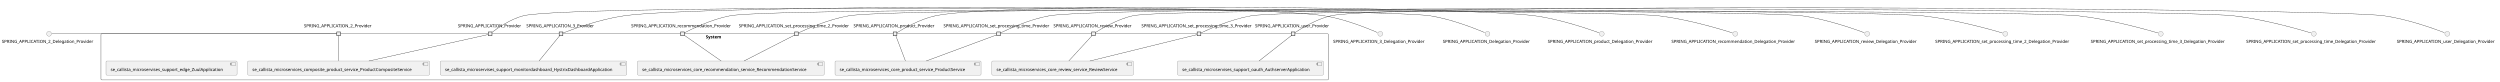
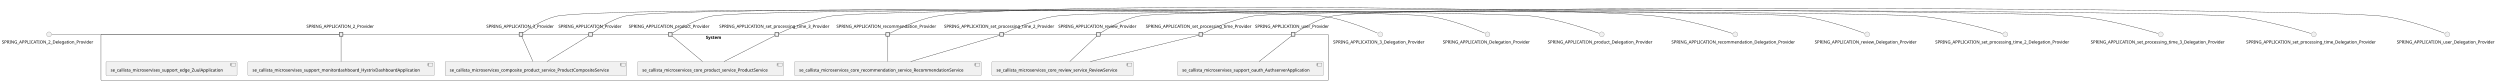
- <svg xmlns="http://www.w3.org/2000/svg" xmlns:xlink="http://www.w3.org/1999/xlink" contentStyleType="text/css" height="267px" preserveAspectRatio="none" style="width:8184px;height:267px;background:#FFFFFF;" version="1.1" viewBox="0 0 8184 267" width="8184px" zoomAndPan="magnify">
+ <svg xmlns="http://www.w3.org/2000/svg" xmlns:xlink="http://www.w3.org/1999/xlink" contentStyleType="text/css" height="269px" preserveAspectRatio="none" style="width:8184px;height:269px;background:#FFFFFF;" version="1.1" viewBox="0 0 8184 269" width="8184px" zoomAndPan="magnify">
  <defs />
  <g>
    <g id="cluster_System">
-       <rect fill="none" height="151" rx="2.5" ry="2.5" style="stroke:#181818;stroke-width:1.0;" width="4018" x="330.5" y="110.63" />
-       <text fill="#000000" font-family="sans-serif" font-size="14" font-weight="bold" lengthAdjust="spacing" textLength="58" x="2310.5" y="125.625">System</text>
+       <rect fill="none" height="151" rx="2.5" ry="2.5" style="stroke:#181818;stroke-width:1.0;" width="4018" x="330.5" y="112.43" />
+       <text fill="#000000" font-family="sans-serif" font-size="14" font-weight="bold" lengthAdjust="spacing" textLength="58" x="2310.5" y="127.425">System</text>
    </g>
    <g id="elem_se_callista_microservices_composite_product_service_ProductCompositeService">
-       <a href="callistaenterprise-blog-microservices.repository#_Upo_nlqsEe-C7NbcaoE68Q" target="_top" title="callistaenterprise-blog-microservices.repository#_Upo_nlqsEe-C7NbcaoE68Q" xlink:actuate="onRequest" xlink:href="callistaenterprise-blog-microservices.repository#_Upo_nlqsEe-C7NbcaoE68Q" xlink:show="new" xlink:title="callistaenterprise-blog-microservices.repository#_Upo_nlqsEe-C7NbcaoE68Q" xlink:type="simple">
-         <rect fill="#F1F1F1" height="46.297" rx="2.5" ry="2.5" style="stroke:#181818;stroke-width:0.5;" width="595" x="811" y="199.63" />
-         <rect fill="#F1F1F1" height="10" style="stroke:#181818;stroke-width:0.5;" width="15" x="1386" y="204.63" />
-         <rect fill="#F1F1F1" height="2" style="stroke:#181818;stroke-width:0.5;" width="4" x="1384" y="206.63" />
-         <rect fill="#F1F1F1" height="2" style="stroke:#181818;stroke-width:0.5;" width="4" x="1384" y="210.63" />
-         <text fill="#000000" font-family="sans-serif" font-size="14" lengthAdjust="spacing" textLength="555" x="826" y="232.625">se_callista_microservices_composite_product_service_ProductCompositeService</text>
+       <a href="callistaenterprise-blog-microservices.repository#_09w05Ft1Ee-prKHt4udKJg" target="_top" title="callistaenterprise-blog-microservices.repository#_09w05Ft1Ee-prKHt4udKJg" xlink:actuate="onRequest" xlink:href="callistaenterprise-blog-microservices.repository#_09w05Ft1Ee-prKHt4udKJg" xlink:show="new" xlink:title="callistaenterprise-blog-microservices.repository#_09w05Ft1Ee-prKHt4udKJg" xlink:type="simple">
+         <rect fill="#F1F1F1" height="46.297" rx="2.5" ry="2.5" style="stroke:#181818;stroke-width:0.5;" width="595" x="1457" y="201.43" />
+         <rect fill="#F1F1F1" height="10" style="stroke:#181818;stroke-width:0.5;" width="15" x="2032" y="206.43" />
+         <rect fill="#F1F1F1" height="2" style="stroke:#181818;stroke-width:0.5;" width="4" x="2030" y="208.43" />
+         <rect fill="#F1F1F1" height="2" style="stroke:#181818;stroke-width:0.5;" width="4" x="2030" y="212.43" />
+         <text fill="#000000" font-family="sans-serif" font-size="14" lengthAdjust="spacing" textLength="555" x="1472" y="234.425">se_callista_microservices_composite_product_service_ProductCompositeService</text>
      </a>
    </g>
    <g id="elem_se_callista_microservices_core_product_service_ProductService">
-       <a href="callistaenterprise-blog-microservices.repository#_Upo_nlqsEe-C7NbcaoE68Q" target="_top" title="callistaenterprise-blog-microservices.repository#_Upo_nlqsEe-C7NbcaoE68Q" xlink:actuate="onRequest" xlink:href="callistaenterprise-blog-microservices.repository#_Upo_nlqsEe-C7NbcaoE68Q" xlink:show="new" xlink:title="callistaenterprise-blog-microservices.repository#_Upo_nlqsEe-C7NbcaoE68Q" xlink:type="simple">
-         <rect fill="#F1F1F1" height="46.297" rx="2.5" ry="2.5" style="stroke:#181818;stroke-width:0.5;" width="478" x="2733.5" y="199.63" />
-         <rect fill="#F1F1F1" height="10" style="stroke:#181818;stroke-width:0.5;" width="15" x="3191.5" y="204.63" />
-         <rect fill="#F1F1F1" height="2" style="stroke:#181818;stroke-width:0.5;" width="4" x="3189.5" y="206.63" />
-         <rect fill="#F1F1F1" height="2" style="stroke:#181818;stroke-width:0.5;" width="4" x="3189.5" y="210.63" />
-         <text fill="#000000" font-family="sans-serif" font-size="14" lengthAdjust="spacing" textLength="438" x="2748.5" y="232.625">se_callista_microservices_core_product_service_ProductService</text>
+       <a href="callistaenterprise-blog-microservices.repository#_09w05Ft1Ee-prKHt4udKJg" target="_top" title="callistaenterprise-blog-microservices.repository#_09w05Ft1Ee-prKHt4udKJg" xlink:actuate="onRequest" xlink:href="callistaenterprise-blog-microservices.repository#_09w05Ft1Ee-prKHt4udKJg" xlink:show="new" xlink:title="callistaenterprise-blog-microservices.repository#_09w05Ft1Ee-prKHt4udKJg" xlink:type="simple">
+         <rect fill="#F1F1F1" height="46.297" rx="2.5" ry="2.5" style="stroke:#181818;stroke-width:0.5;" width="478" x="2087.5" y="201.43" />
+         <rect fill="#F1F1F1" height="10" style="stroke:#181818;stroke-width:0.5;" width="15" x="2545.5" y="206.43" />
+         <rect fill="#F1F1F1" height="2" style="stroke:#181818;stroke-width:0.5;" width="4" x="2543.5" y="208.43" />
+         <rect fill="#F1F1F1" height="2" style="stroke:#181818;stroke-width:0.5;" width="4" x="2543.5" y="212.43" />
+         <text fill="#000000" font-family="sans-serif" font-size="14" lengthAdjust="spacing" textLength="438" x="2102.5" y="234.425">se_callista_microservices_core_product_service_ProductService</text>
      </a>
    </g>
    <g id="elem_se_callista_microservices_core_recommendation_service_RecommendationService">
-       <a href="callistaenterprise-blog-microservices.repository#_Upo_nlqsEe-C7NbcaoE68Q" target="_top" title="callistaenterprise-blog-microservices.repository#_Upo_nlqsEe-C7NbcaoE68Q" xlink:actuate="onRequest" xlink:href="callistaenterprise-blog-microservices.repository#_Upo_nlqsEe-C7NbcaoE68Q" xlink:show="new" xlink:title="callistaenterprise-blog-microservices.repository#_Upo_nlqsEe-C7NbcaoE68Q" xlink:type="simple">
-         <rect fill="#F1F1F1" height="46.297" rx="2.5" ry="2.5" style="stroke:#181818;stroke-width:0.5;" width="611" x="2087" y="199.63" />
-         <rect fill="#F1F1F1" height="10" style="stroke:#181818;stroke-width:0.5;" width="15" x="2678" y="204.63" />
-         <rect fill="#F1F1F1" height="2" style="stroke:#181818;stroke-width:0.5;" width="4" x="2676" y="206.63" />
-         <rect fill="#F1F1F1" height="2" style="stroke:#181818;stroke-width:0.5;" width="4" x="2676" y="210.63" />
-         <text fill="#000000" font-family="sans-serif" font-size="14" lengthAdjust="spacing" textLength="571" x="2102" y="232.625">se_callista_microservices_core_recommendation_service_RecommendationService</text>
+       <a href="callistaenterprise-blog-microservices.repository#_09w05Ft1Ee-prKHt4udKJg" target="_top" title="callistaenterprise-blog-microservices.repository#_09w05Ft1Ee-prKHt4udKJg" xlink:actuate="onRequest" xlink:href="callistaenterprise-blog-microservices.repository#_09w05Ft1Ee-prKHt4udKJg" xlink:show="new" xlink:title="callistaenterprise-blog-microservices.repository#_09w05Ft1Ee-prKHt4udKJg" xlink:type="simple">
+         <rect fill="#F1F1F1" height="46.297" rx="2.5" ry="2.5" style="stroke:#181818;stroke-width:0.5;" width="611" x="2601" y="201.43" />
+         <rect fill="#F1F1F1" height="10" style="stroke:#181818;stroke-width:0.5;" width="15" x="3192" y="206.43" />
+         <rect fill="#F1F1F1" height="2" style="stroke:#181818;stroke-width:0.5;" width="4" x="3190" y="208.43" />
+         <rect fill="#F1F1F1" height="2" style="stroke:#181818;stroke-width:0.5;" width="4" x="3190" y="212.43" />
+         <text fill="#000000" font-family="sans-serif" font-size="14" lengthAdjust="spacing" textLength="571" x="2616" y="234.425">se_callista_microservices_core_recommendation_service_RecommendationService</text>
      </a>
    </g>
    <g id="elem_se_callista_microservices_core_review_service_ReviewService">
-       <a href="callistaenterprise-blog-microservices.repository#_Upo_nlqsEe-C7NbcaoE68Q" target="_top" title="callistaenterprise-blog-microservices.repository#_Upo_nlqsEe-C7NbcaoE68Q" xlink:actuate="onRequest" xlink:href="callistaenterprise-blog-microservices.repository#_Upo_nlqsEe-C7NbcaoE68Q" xlink:show="new" xlink:title="callistaenterprise-blog-microservices.repository#_Upo_nlqsEe-C7NbcaoE68Q" xlink:type="simple">
-         <rect fill="#F1F1F1" height="46.297" rx="2.5" ry="2.5" style="stroke:#181818;stroke-width:0.5;" width="463" x="3247" y="199.63" />
-         <rect fill="#F1F1F1" height="10" style="stroke:#181818;stroke-width:0.5;" width="15" x="3690" y="204.63" />
-         <rect fill="#F1F1F1" height="2" style="stroke:#181818;stroke-width:0.5;" width="4" x="3688" y="206.63" />
-         <rect fill="#F1F1F1" height="2" style="stroke:#181818;stroke-width:0.5;" width="4" x="3688" y="210.63" />
-         <text fill="#000000" font-family="sans-serif" font-size="14" lengthAdjust="spacing" textLength="423" x="3262" y="232.625">se_callista_microservices_core_review_service_ReviewService</text>
+       <a href="callistaenterprise-blog-microservices.repository#_09w05Ft1Ee-prKHt4udKJg" target="_top" title="callistaenterprise-blog-microservices.repository#_09w05Ft1Ee-prKHt4udKJg" xlink:actuate="onRequest" xlink:href="callistaenterprise-blog-microservices.repository#_09w05Ft1Ee-prKHt4udKJg" xlink:show="new" xlink:title="callistaenterprise-blog-microservices.repository#_09w05Ft1Ee-prKHt4udKJg" xlink:type="simple">
+         <rect fill="#F1F1F1" height="46.297" rx="2.5" ry="2.5" style="stroke:#181818;stroke-width:0.5;" width="463" x="3247" y="201.43" />
+         <rect fill="#F1F1F1" height="10" style="stroke:#181818;stroke-width:0.5;" width="15" x="3690" y="206.43" />
+         <rect fill="#F1F1F1" height="2" style="stroke:#181818;stroke-width:0.5;" width="4" x="3688" y="208.43" />
+         <rect fill="#F1F1F1" height="2" style="stroke:#181818;stroke-width:0.5;" width="4" x="3688" y="212.43" />
+         <text fill="#000000" font-family="sans-serif" font-size="14" lengthAdjust="spacing" textLength="423" x="3262" y="234.425">se_callista_microservices_core_review_service_ReviewService</text>
      </a>
    </g>
    <g id="elem_se_callista_microservises_support_edge_ZuulApplication">
-       <a href="callistaenterprise-blog-microservices.repository#_Upo_nlqsEe-C7NbcaoE68Q" target="_top" title="callistaenterprise-blog-microservices.repository#_Upo_nlqsEe-C7NbcaoE68Q" xlink:actuate="onRequest" xlink:href="callistaenterprise-blog-microservices.repository#_Upo_nlqsEe-C7NbcaoE68Q" xlink:show="new" xlink:title="callistaenterprise-blog-microservices.repository#_Upo_nlqsEe-C7NbcaoE68Q" xlink:type="simple">
-         <rect fill="#F1F1F1" height="46.297" rx="2.5" ry="2.5" style="stroke:#181818;stroke-width:0.5;" width="429" x="347" y="199.63" />
-         <rect fill="#F1F1F1" height="10" style="stroke:#181818;stroke-width:0.5;" width="15" x="756" y="204.63" />
-         <rect fill="#F1F1F1" height="2" style="stroke:#181818;stroke-width:0.5;" width="4" x="754" y="206.63" />
-         <rect fill="#F1F1F1" height="2" style="stroke:#181818;stroke-width:0.5;" width="4" x="754" y="210.63" />
-         <text fill="#000000" font-family="sans-serif" font-size="14" lengthAdjust="spacing" textLength="389" x="362" y="232.625">se_callista_microservises_support_edge_ZuulApplication</text>
+       <a href="callistaenterprise-blog-microservices.repository#_09w05Ft1Ee-prKHt4udKJg" target="_top" title="callistaenterprise-blog-microservices.repository#_09w05Ft1Ee-prKHt4udKJg" xlink:actuate="onRequest" xlink:href="callistaenterprise-blog-microservices.repository#_09w05Ft1Ee-prKHt4udKJg" xlink:show="new" xlink:title="callistaenterprise-blog-microservices.repository#_09w05Ft1Ee-prKHt4udKJg" xlink:type="simple">
+         <rect fill="#F1F1F1" height="46.297" rx="2.5" ry="2.5" style="stroke:#181818;stroke-width:0.5;" width="429" x="347" y="201.43" />
+         <rect fill="#F1F1F1" height="10" style="stroke:#181818;stroke-width:0.5;" width="15" x="756" y="206.43" />
+         <rect fill="#F1F1F1" height="2" style="stroke:#181818;stroke-width:0.5;" width="4" x="754" y="208.43" />
+         <rect fill="#F1F1F1" height="2" style="stroke:#181818;stroke-width:0.5;" width="4" x="754" y="212.43" />
+         <text fill="#000000" font-family="sans-serif" font-size="14" lengthAdjust="spacing" textLength="389" x="362" y="234.425">se_callista_microservises_support_edge_ZuulApplication</text>
      </a>
    </g>
    <g id="elem_se_callista_microservises_support_monitordashboard_HystrixDashboardApplication">
-       <a href="callistaenterprise-blog-microservices.repository#_Upo_nlqsEe-C7NbcaoE68Q" target="_top" title="callistaenterprise-blog-microservices.repository#_Upo_nlqsEe-C7NbcaoE68Q" xlink:actuate="onRequest" xlink:href="callistaenterprise-blog-microservices.repository#_Upo_nlqsEe-C7NbcaoE68Q" xlink:show="new" xlink:title="callistaenterprise-blog-microservices.repository#_Upo_nlqsEe-C7NbcaoE68Q" xlink:type="simple">
-         <rect fill="#F1F1F1" height="46.297" rx="2.5" ry="2.5" style="stroke:#181818;stroke-width:0.5;" width="610" x="1441.5" y="199.63" />
-         <rect fill="#F1F1F1" height="10" style="stroke:#181818;stroke-width:0.5;" width="15" x="2031.5" y="204.63" />
-         <rect fill="#F1F1F1" height="2" style="stroke:#181818;stroke-width:0.5;" width="4" x="2029.5" y="206.63" />
-         <rect fill="#F1F1F1" height="2" style="stroke:#181818;stroke-width:0.5;" width="4" x="2029.5" y="210.63" />
-         <text fill="#000000" font-family="sans-serif" font-size="14" lengthAdjust="spacing" textLength="570" x="1456.5" y="232.625">se_callista_microservises_support_monitordashboard_HystrixDashboardApplication</text>
+       <a href="callistaenterprise-blog-microservices.repository#_09w05Ft1Ee-prKHt4udKJg" target="_top" title="callistaenterprise-blog-microservices.repository#_09w05Ft1Ee-prKHt4udKJg" xlink:actuate="onRequest" xlink:href="callistaenterprise-blog-microservices.repository#_09w05Ft1Ee-prKHt4udKJg" xlink:show="new" xlink:title="callistaenterprise-blog-microservices.repository#_09w05Ft1Ee-prKHt4udKJg" xlink:type="simple">
+         <rect fill="#F1F1F1" height="46.297" rx="2.5" ry="2.5" style="stroke:#181818;stroke-width:0.5;" width="610" x="811.5" y="201.43" />
+         <rect fill="#F1F1F1" height="10" style="stroke:#181818;stroke-width:0.5;" width="15" x="1401.5" y="206.43" />
+         <rect fill="#F1F1F1" height="2" style="stroke:#181818;stroke-width:0.5;" width="4" x="1399.5" y="208.43" />
+         <rect fill="#F1F1F1" height="2" style="stroke:#181818;stroke-width:0.5;" width="4" x="1399.5" y="212.43" />
+         <text fill="#000000" font-family="sans-serif" font-size="14" lengthAdjust="spacing" textLength="570" x="826.5" y="234.425">se_callista_microservises_support_monitordashboard_HystrixDashboardApplication</text>
      </a>
    </g>
    <g id="elem_se_callista_microservises_support_oauth_AuthserverApplication">
-       <a href="callistaenterprise-blog-microservices.repository#_Upo_nlqsEe-C7NbcaoE68Q" target="_top" title="callistaenterprise-blog-microservices.repository#_Upo_nlqsEe-C7NbcaoE68Q" xlink:actuate="onRequest" xlink:href="callistaenterprise-blog-microservices.repository#_Upo_nlqsEe-C7NbcaoE68Q" xlink:show="new" xlink:title="callistaenterprise-blog-microservices.repository#_Upo_nlqsEe-C7NbcaoE68Q" xlink:type="simple">
-         <rect fill="#F1F1F1" height="46.297" rx="2.5" ry="2.5" style="stroke:#181818;stroke-width:0.5;" width="477" x="3855" y="199.63" />
-         <rect fill="#F1F1F1" height="10" style="stroke:#181818;stroke-width:0.5;" width="15" x="4312" y="204.63" />
-         <rect fill="#F1F1F1" height="2" style="stroke:#181818;stroke-width:0.5;" width="4" x="4310" y="206.63" />
-         <rect fill="#F1F1F1" height="2" style="stroke:#181818;stroke-width:0.5;" width="4" x="4310" y="210.63" />
-         <text fill="#000000" font-family="sans-serif" font-size="14" lengthAdjust="spacing" textLength="437" x="3870" y="232.625">se_callista_microservises_support_oauth_AuthserverApplication</text>
+       <a href="callistaenterprise-blog-microservices.repository#_09w05Ft1Ee-prKHt4udKJg" target="_top" title="callistaenterprise-blog-microservices.repository#_09w05Ft1Ee-prKHt4udKJg" xlink:actuate="onRequest" xlink:href="callistaenterprise-blog-microservices.repository#_09w05Ft1Ee-prKHt4udKJg" xlink:show="new" xlink:title="callistaenterprise-blog-microservices.repository#_09w05Ft1Ee-prKHt4udKJg" xlink:type="simple">
+         <rect fill="#F1F1F1" height="46.297" rx="2.5" ry="2.5" style="stroke:#181818;stroke-width:0.5;" width="477" x="3855" y="201.43" />
+         <rect fill="#F1F1F1" height="10" style="stroke:#181818;stroke-width:0.5;" width="15" x="4312" y="206.43" />
+         <rect fill="#F1F1F1" height="2" style="stroke:#181818;stroke-width:0.5;" width="4" x="4310" y="208.43" />
+         <rect fill="#F1F1F1" height="2" style="stroke:#181818;stroke-width:0.5;" width="4" x="4310" y="212.43" />
+         <text fill="#000000" font-family="sans-serif" font-size="14" lengthAdjust="spacing" textLength="437" x="3870" y="234.425">se_callista_microservises_support_oauth_AuthserverApplication</text>
      </a>
    </g>
-     <text fill="#000000" font-family="sans-serif" font-size="14" lengthAdjust="spacing" textLength="227" x="995" y="89.328">SPRING_APPLICATION_2_Provider</text>
-     <rect fill="#F1F1F1" height="12" style="stroke:#181818;stroke-width:1.5;" width="12" x="1102.5" y="104.63" />
-     <text fill="#000000" font-family="sans-serif" font-size="14" lengthAdjust="spacing" textLength="227" x="1723" y="89.328">SPRING_APPLICATION_3_Provider</text>
-     <rect fill="#F1F1F1" height="12" style="stroke:#181818;stroke-width:1.5;" width="12" x="1830.5" y="104.63" />
-     <text fill="#000000" font-family="sans-serif" font-size="14" lengthAdjust="spacing" textLength="211" x="1499" y="89.328">SPRING_APPLICATION_Provider</text>
-     <rect fill="#F1F1F1" height="12" style="stroke:#181818;stroke-width:1.5;" width="12" x="1598.5" y="104.63" />
-     <text fill="#000000" font-family="sans-serif" font-size="14" lengthAdjust="spacing" textLength="272" x="2794" y="89.328">SPRING_APPLICATION_product_Provider</text>
-     <rect fill="#F1F1F1" height="12" style="stroke:#181818;stroke-width:1.5;" width="12" x="2924" y="104.63" />
-     <text fill="#000000" font-family="sans-serif" font-size="14" lengthAdjust="spacing" textLength="336" x="2066" y="89.328">SPRING_APPLICATION_recommendation_Provider</text>
-     <rect fill="#F1F1F1" height="12" style="stroke:#181818;stroke-width:1.5;" width="12" x="2228" y="104.63" />
-     <text fill="#000000" font-family="sans-serif" font-size="14" lengthAdjust="spacing" textLength="262" x="3448.5" y="89.328">SPRING_APPLICATION_review_Provider</text>
-     <rect fill="#F1F1F1" height="12" style="stroke:#181818;stroke-width:1.5;" width="12" x="3573.5" y="104.63" />
-     <text fill="#000000" font-family="sans-serif" font-size="14" lengthAdjust="spacing" textLength="377" x="2418.5" y="89.328">SPRING_APPLICATION_set_processing_time_2_Provider</text>
-     <rect fill="#F1F1F1" height="12" style="stroke:#181818;stroke-width:1.5;" width="12" x="2601" y="104.63" />
-     <text fill="#000000" font-family="sans-serif" font-size="14" lengthAdjust="spacing" textLength="377" x="3736.5" y="89.328">SPRING_APPLICATION_set_processing_time_3_Provider</text>
-     <rect fill="#F1F1F1" height="12" style="stroke:#181818;stroke-width:1.5;" width="12" x="3919" y="104.63" />
-     <text fill="#000000" font-family="sans-serif" font-size="14" lengthAdjust="spacing" textLength="361" x="3088.5" y="89.328">SPRING_APPLICATION_set_processing_time_Provider</text>
-     <rect fill="#F1F1F1" height="12" style="stroke:#181818;stroke-width:1.5;" width="12" x="3263" y="104.63" />
-     <text fill="#000000" font-family="sans-serif" font-size="14" lengthAdjust="spacing" textLength="249" x="4108.5" y="89.328">SPRING_APPLICATION_user_Provider</text>
-     <rect fill="#F1F1F1" height="12" style="stroke:#181818;stroke-width:1.5;" width="12" x="4227" y="104.63" />
+     <text fill="#000000" font-family="sans-serif" font-size="14" lengthAdjust="spacing" textLength="227" x="1003" y="91.128">SPRING_APPLICATION_2_Provider</text>
+     <rect fill="#F1F1F1" height="12" style="stroke:#181818;stroke-width:1.5;" width="12" x="1110.5" y="106.43" />
+     <text fill="#000000" font-family="sans-serif" font-size="14" lengthAdjust="spacing" textLength="227" x="1592" y="91.128">SPRING_APPLICATION_3_Provider</text>
+     <rect fill="#F1F1F1" height="12" style="stroke:#181818;stroke-width:1.5;" width="12" x="1699.5" y="106.43" />
+     <text fill="#000000" font-family="sans-serif" font-size="14" lengthAdjust="spacing" textLength="211" x="1828" y="91.128">SPRING_APPLICATION_Provider</text>
+     <rect fill="#F1F1F1" height="12" style="stroke:#181818;stroke-width:1.5;" width="12" x="1927.5" y="106.43" />
+     <text fill="#000000" font-family="sans-serif" font-size="14" lengthAdjust="spacing" textLength="272" x="2058" y="91.128">SPRING_APPLICATION_product_Provider</text>
+     <rect fill="#F1F1F1" height="12" style="stroke:#181818;stroke-width:1.5;" width="12" x="2188" y="106.43" />
+     <text fill="#000000" font-family="sans-serif" font-size="14" lengthAdjust="spacing" textLength="336" x="2738" y="91.128">SPRING_APPLICATION_recommendation_Provider</text>
+     <rect fill="#F1F1F1" height="12" style="stroke:#181818;stroke-width:1.5;" width="12" x="2900" y="106.43" />
+     <text fill="#000000" font-family="sans-serif" font-size="14" lengthAdjust="spacing" textLength="262" x="3464.5" y="91.128">SPRING_APPLICATION_review_Provider</text>
+     <rect fill="#F1F1F1" height="12" style="stroke:#181818;stroke-width:1.5;" width="12" x="3589.5" y="106.43" />
+     <text fill="#000000" font-family="sans-serif" font-size="14" lengthAdjust="spacing" textLength="377" x="3090.5" y="91.128">SPRING_APPLICATION_set_processing_time_2_Provider</text>
+     <rect fill="#F1F1F1" height="12" style="stroke:#181818;stroke-width:1.5;" width="12" x="3273" y="106.43" />
+     <text fill="#000000" font-family="sans-serif" font-size="14" lengthAdjust="spacing" textLength="377" x="2354.5" y="91.128">SPRING_APPLICATION_set_processing_time_3_Provider</text>
+     <rect fill="#F1F1F1" height="12" style="stroke:#181818;stroke-width:1.5;" width="12" x="2537" y="106.43" />
+     <text fill="#000000" font-family="sans-serif" font-size="14" lengthAdjust="spacing" textLength="361" x="3750.5" y="91.128">SPRING_APPLICATION_set_processing_time_Provider</text>
+     <rect fill="#F1F1F1" height="12" style="stroke:#181818;stroke-width:1.5;" width="12" x="3925" y="106.43" />
+     <text fill="#000000" font-family="sans-serif" font-size="14" lengthAdjust="spacing" textLength="249" x="4108.5" y="91.128">SPRING_APPLICATION_user_Provider</text>
+     <rect fill="#F1F1F1" height="12" style="stroke:#181818;stroke-width:1.5;" width="12" x="4227" y="106.43" />
    <g id="elem_SPRING_APPLICATION_2_Delegation_Provider">
-       <ellipse cx="160.5" cy="110.63" fill="#F1F1F1" rx="8" ry="8" style="stroke:#181818;stroke-width:0.5;" />
-       <text fill="#000000" font-family="sans-serif" font-size="14" lengthAdjust="spacing" textLength="309" x="6" y="140.625">SPRING_APPLICATION_2_Delegation_Provider</text>
+       <ellipse cx="160.5" cy="112.43" fill="#F1F1F1" rx="8" ry="8" style="stroke:#181818;stroke-width:0.5;" />
+       <text fill="#000000" font-family="sans-serif" font-size="14" lengthAdjust="spacing" textLength="309" x="6" y="142.425">SPRING_APPLICATION_2_Delegation_Provider</text>
    </g>
    <g id="elem_SPRING_APPLICATION_3_Delegation_Provider">
-       <ellipse cx="4518.5" cy="110.63" fill="#F1F1F1" rx="8" ry="8" style="stroke:#181818;stroke-width:0.5;" />
-       <text fill="#000000" font-family="sans-serif" font-size="14" lengthAdjust="spacing" textLength="309" x="4364" y="140.625">SPRING_APPLICATION_3_Delegation_Provider</text>
+       <ellipse cx="4518.5" cy="112.43" fill="#F1F1F1" rx="8" ry="8" style="stroke:#181818;stroke-width:0.5;" />
+       <text fill="#000000" font-family="sans-serif" font-size="14" lengthAdjust="spacing" textLength="309" x="4364" y="142.425">SPRING_APPLICATION_3_Delegation_Provider</text>
    </g>
    <g id="elem_SPRING_APPLICATION_Delegation_Provider">
-       <ellipse cx="4869.5" cy="110.63" fill="#F1F1F1" rx="8" ry="8" style="stroke:#181818;stroke-width:0.5;" />
-       <text fill="#000000" font-family="sans-serif" font-size="14" lengthAdjust="spacing" textLength="293" x="4723" y="140.625">SPRING_APPLICATION_Delegation_Provider</text>
+       <ellipse cx="4869.5" cy="112.43" fill="#F1F1F1" rx="8" ry="8" style="stroke:#181818;stroke-width:0.5;" />
+       <text fill="#000000" font-family="sans-serif" font-size="14" lengthAdjust="spacing" textLength="293" x="4723" y="142.425">SPRING_APPLICATION_Delegation_Provider</text>
    </g>
    <g id="elem_SPRING_APPLICATION_product_Delegation_Provider">
-       <ellipse cx="5243.5" cy="110.63" fill="#F1F1F1" rx="8" ry="8" style="stroke:#181818;stroke-width:0.5;" />
-       <text fill="#000000" font-family="sans-serif" font-size="14" lengthAdjust="spacing" textLength="354" x="5066.5" y="140.625">SPRING_APPLICATION_product_Delegation_Provider</text>
+       <ellipse cx="5243.5" cy="112.43" fill="#F1F1F1" rx="8" ry="8" style="stroke:#181818;stroke-width:0.5;" />
+       <text fill="#000000" font-family="sans-serif" font-size="14" lengthAdjust="spacing" textLength="354" x="5066.5" y="142.425">SPRING_APPLICATION_product_Delegation_Provider</text>
    </g>
    <g id="elem_SPRING_APPLICATION_recommendation_Delegation_Provider">
-       <ellipse cx="5680.5" cy="110.63" fill="#F1F1F1" rx="8" ry="8" style="stroke:#181818;stroke-width:0.5;" />
-       <text fill="#000000" font-family="sans-serif" font-size="14" lengthAdjust="spacing" textLength="418" x="5471.5" y="140.625">SPRING_APPLICATION_recommendation_Delegation_Provider</text>
+       <ellipse cx="5680.5" cy="112.43" fill="#F1F1F1" rx="8" ry="8" style="stroke:#181818;stroke-width:0.5;" />
+       <text fill="#000000" font-family="sans-serif" font-size="14" lengthAdjust="spacing" textLength="418" x="5471.5" y="142.425">SPRING_APPLICATION_recommendation_Delegation_Provider</text>
    </g>
    <g id="elem_SPRING_APPLICATION_review_Delegation_Provider">
-       <ellipse cx="6112.5" cy="110.63" fill="#F1F1F1" rx="8" ry="8" style="stroke:#181818;stroke-width:0.5;" />
-       <text fill="#000000" font-family="sans-serif" font-size="14" lengthAdjust="spacing" textLength="344" x="5940.5" y="140.625">SPRING_APPLICATION_review_Delegation_Provider</text>
+       <ellipse cx="6112.5" cy="112.43" fill="#F1F1F1" rx="8" ry="8" style="stroke:#181818;stroke-width:0.5;" />
+       <text fill="#000000" font-family="sans-serif" font-size="14" lengthAdjust="spacing" textLength="344" x="5940.5" y="142.425">SPRING_APPLICATION_review_Delegation_Provider</text>
    </g>
    <g id="elem_SPRING_APPLICATION_set_processing_time_2_Delegation_Provider">
-       <ellipse cx="6564.5" cy="110.63" fill="#F1F1F1" rx="8" ry="8" style="stroke:#181818;stroke-width:0.5;" />
-       <text fill="#000000" font-family="sans-serif" font-size="14" lengthAdjust="spacing" textLength="459" x="6335" y="140.625">SPRING_APPLICATION_set_processing_time_2_Delegation_Provider</text>
+       <ellipse cx="6564.5" cy="112.43" fill="#F1F1F1" rx="8" ry="8" style="stroke:#181818;stroke-width:0.5;" />
+       <text fill="#000000" font-family="sans-serif" font-size="14" lengthAdjust="spacing" textLength="459" x="6335" y="142.425">SPRING_APPLICATION_set_processing_time_2_Delegation_Provider</text>
    </g>
    <g id="elem_SPRING_APPLICATION_set_processing_time_3_Delegation_Provider">
-       <ellipse cx="7073.5" cy="110.63" fill="#F1F1F1" rx="8" ry="8" style="stroke:#181818;stroke-width:0.5;" />
-       <text fill="#000000" font-family="sans-serif" font-size="14" lengthAdjust="spacing" textLength="459" x="6844" y="140.625">SPRING_APPLICATION_set_processing_time_3_Delegation_Provider</text>
+       <ellipse cx="7073.5" cy="112.43" fill="#F1F1F1" rx="8" ry="8" style="stroke:#181818;stroke-width:0.5;" />
+       <text fill="#000000" font-family="sans-serif" font-size="14" lengthAdjust="spacing" textLength="459" x="6844" y="142.425">SPRING_APPLICATION_set_processing_time_3_Delegation_Provider</text>
    </g>
    <g id="elem_SPRING_APPLICATION_set_processing_time_Delegation_Provider">
-       <ellipse cx="7574.5" cy="110.63" fill="#F1F1F1" rx="8" ry="8" style="stroke:#181818;stroke-width:0.5;" />
-       <text fill="#000000" font-family="sans-serif" font-size="14" lengthAdjust="spacing" textLength="443" x="7353" y="140.625">SPRING_APPLICATION_set_processing_time_Delegation_Provider</text>
+       <ellipse cx="7574.5" cy="112.43" fill="#F1F1F1" rx="8" ry="8" style="stroke:#181818;stroke-width:0.5;" />
+       <text fill="#000000" font-family="sans-serif" font-size="14" lengthAdjust="spacing" textLength="443" x="7353" y="142.425">SPRING_APPLICATION_set_processing_time_Delegation_Provider</text>
    </g>
    <g id="elem_SPRING_APPLICATION_user_Delegation_Provider">
-       <ellipse cx="8011.5" cy="110.63" fill="#F1F1F1" rx="8" ry="8" style="stroke:#181818;stroke-width:0.5;" />
-       <text fill="#000000" font-family="sans-serif" font-size="14" lengthAdjust="spacing" textLength="331" x="7846" y="140.625">SPRING_APPLICATION_user_Delegation_Provider</text>
+       <ellipse cx="8011.5" cy="112.43" fill="#F1F1F1" rx="8" ry="8" style="stroke:#181818;stroke-width:0.5;" />
+       <text fill="#000000" font-family="sans-serif" font-size="14" lengthAdjust="spacing" textLength="331" x="7846" y="142.425">SPRING_APPLICATION_user_Delegation_Provider</text>
    </g>
    <g id="link_SPRING_APPLICATION_2_Delegation_Provider_SPRING_APPLICATION_2_Provider">
-       <path d="M169.68,110.63 C257.81,110.63 1029.9,110.63 1102.09,110.63 " fill="none" id="SPRING_APPLICATION_2_Delegation_Provider-SPRING_APPLICATION_2_Provider" style="stroke:#181818;stroke-width:1.0;" />
+       <path d="M169.75,112.43 C258.8,112.43 1040.44,112.43 1110.49,112.43 " fill="none" id="SPRING_APPLICATION_2_Delegation_Provider-SPRING_APPLICATION_2_Provider" style="stroke:#181818;stroke-width:1.0;" />
    </g>
-     <g id="link_SPRING_APPLICATION_2_Provider_se_callista_microservices_composite_product_service_ProductCompositeService">
-       <path d="M1108.5,116.64 C1108.5,131.02 1108.5,173.03 1108.5,199.35 " fill="none" id="SPRING_APPLICATION_2_Provider-se_callista_microservices_composite_product_service_ProductCompositeService" style="stroke:#181818;stroke-width:1.0;" />
+     <g id="link_SPRING_APPLICATION_2_Provider_se_callista_microservises_support_monitordashboard_HystrixDashboardApplication">
+       <path d="M1116.5,118.44 C1116.5,132.82 1116.5,174.83 1116.5,201.15 " fill="none" id="SPRING_APPLICATION_2_Provider-se_callista_microservises_support_monitordashboard_HystrixDashboardApplication" style="stroke:#181818;stroke-width:1.0;" />
    </g>
    <g id="link_SPRING_APPLICATION_3_Delegation_Provider_SPRING_APPLICATION_3_Provider">
-       <path d="M4509.2,106.49 C4482.68,94.93 4404.1,62.46 4335,51.63 C4083.41,12.18 2295.21,16.31 2043,51.63 C1961.77,63.01 1867.65,98.4 1842.78,108.13 " fill="none" id="SPRING_APPLICATION_3_Delegation_Provider-SPRING_APPLICATION_3_Provider" style="stroke:#181818;stroke-width:1.0;" />
+       <path d="M4509.2,108.29 C4482.68,96.73 4404.1,64.26 4335,53.43 C4196.96,31.78 1955.79,20.5 1820,53.43 C1775.23,64.29 1728.37,95.87 1711.77,107.8 " fill="none" id="SPRING_APPLICATION_3_Delegation_Provider-SPRING_APPLICATION_3_Provider" style="stroke:#181818;stroke-width:1.0;" />
    </g>
-     <g id="link_SPRING_APPLICATION_3_Provider_se_callista_microservises_support_monitordashboard_HystrixDashboardApplication">
-       <path d="M1832.4,116.64 C1820.64,131.02 1786.26,173.03 1764.73,199.35 " fill="none" id="SPRING_APPLICATION_3_Provider-se_callista_microservises_support_monitordashboard_HystrixDashboardApplication" style="stroke:#181818;stroke-width:1.0;" />
+     <g id="link_SPRING_APPLICATION_3_Provider_se_callista_microservices_composite_product_service_ProductCompositeService">
+       <path d="M1707.73,118.44 C1714.14,132.82 1732.85,174.83 1744.57,201.15 " fill="none" id="SPRING_APPLICATION_3_Provider-se_callista_microservices_composite_product_service_ProductCompositeService" style="stroke:#181818;stroke-width:1.0;" />
    </g>
    <g id="link_SPRING_APPLICATION_Delegation_Provider_SPRING_APPLICATION_Provider">
-       <path d="M4860.32,106.65 C4833.43,95.24 4752.18,62.51 4681,51.63 C4518,26.72 1872.8,10.99 1713,51.63 C1670.61,62.41 1626.88,93.48 1610.86,105.65 " fill="none" id="SPRING_APPLICATION_Delegation_Provider-SPRING_APPLICATION_Provider" style="stroke:#181818;stroke-width:1.0;" />
+       <path d="M4860.32,108.45 C4833.43,97.04 4752.18,64.31 4681,53.43 C4536.13,31.29 2185.1,17.58 2043,53.43 C2000.29,64.21 1956.11,95.27 1939.93,107.45 " fill="none" id="SPRING_APPLICATION_Delegation_Provider-SPRING_APPLICATION_Provider" style="stroke:#181818;stroke-width:1.0;" />
    </g>
    <g id="link_SPRING_APPLICATION_Provider_se_callista_microservices_composite_product_service_ProductCompositeService">
-       <path d="M1598.23,113.02 C1558.47,121.84 1339,170.51 1207.73,199.62 " fill="none" id="SPRING_APPLICATION_Provider-se_callista_microservices_composite_product_service_ProductCompositeService" style="stroke:#181818;stroke-width:1.0;" />
+       <path d="M1927.13,117.34 C1905.58,130.59 1834.32,174.38 1790.38,201.38 " fill="none" id="SPRING_APPLICATION_Provider-se_callista_microservices_composite_product_service_ProductCompositeService" style="stroke:#181818;stroke-width:1.0;" />
    </g>
    <g id="link_SPRING_APPLICATION_product_Delegation_Provider_SPRING_APPLICATION_product_Provider">
-       <path d="M5234.47,107.28 C5204.85,96.49 5107.72,62.69 5024,51.63 C4807.88,23.09 3275.17,6 3062,51.63 C3010.13,62.73 2953.99,95.91 2936.22,106.98 " fill="none" id="SPRING_APPLICATION_product_Delegation_Provider-SPRING_APPLICATION_product_Provider" style="stroke:#181818;stroke-width:1.0;" />
+       <path d="M5234.47,109.08 C5204.85,98.29 5107.72,64.49 5024,53.43 C4875.4,33.81 2472.57,22.06 2326,53.43 C2274.13,64.53 2217.99,97.71 2200.22,108.78 " fill="none" id="SPRING_APPLICATION_product_Delegation_Provider-SPRING_APPLICATION_product_Provider" style="stroke:#181818;stroke-width:1.0;" />
    </g>
    <g id="link_SPRING_APPLICATION_product_Provider_se_callista_microservices_core_product_service_ProductService">
-       <path d="M2932.41,116.64 C2937.9,131.02 2953.94,173.03 2963.99,199.35 " fill="none" id="SPRING_APPLICATION_product_Provider-se_callista_microservices_core_product_service_ProductService" style="stroke:#181818;stroke-width:1.0;" />
+       <path d="M2200.17,118.16 C2217.1,132.26 2268.04,174.71 2299.83,201.2 " fill="none" id="SPRING_APPLICATION_product_Provider-se_callista_microservices_core_product_service_ProductService" style="stroke:#181818;stroke-width:1.0;" />
    </g>
    <g id="link_SPRING_APPLICATION_recommendation_Delegation_Provider_SPRING_APPLICATION_recommendation_Provider">
-       <path d="M5671.5,107.72 C5639.16,97.43 5525.68,62.82 5429,51.63 C5261.29,32.22 2556.07,21.18 2390,51.63 C2328.65,62.88 2260.13,97.15 2240.21,107.58 " fill="none" id="SPRING_APPLICATION_recommendation_Delegation_Provider-SPRING_APPLICATION_recommendation_Provider" style="stroke:#181818;stroke-width:1.0;" />
+       <path d="M5671.5,109.52 C5639.16,99.23 5525.68,64.62 5429,53.43 C5167.74,23.2 3320.69,6 3062,53.43 C3000.65,64.68 2932.13,98.95 2912.21,109.38 " fill="none" id="SPRING_APPLICATION_recommendation_Delegation_Provider-SPRING_APPLICATION_recommendation_Provider" style="stroke:#181818;stroke-width:1.0;" />
    </g>
    <g id="link_SPRING_APPLICATION_recommendation_Provider_se_callista_microservices_core_recommendation_service_RecommendationService">
-       <path d="M2240.12,115.54 C2259.14,128.79 2322.04,172.58 2360.83,199.58 " fill="none" id="SPRING_APPLICATION_recommendation_Provider-se_callista_microservices_core_recommendation_service_RecommendationService" style="stroke:#181818;stroke-width:1.0;" />
+       <path d="M2906.5,118.44 C2906.5,132.82 2906.5,174.83 2906.5,201.15 " fill="none" id="SPRING_APPLICATION_recommendation_Provider-se_callista_microservices_core_recommendation_service_RecommendationService" style="stroke:#181818;stroke-width:1.0;" />
    </g>
    <g id="link_SPRING_APPLICATION_review_Delegation_Provider_SPRING_APPLICATION_review_Provider">
-       <path d="M6103.28,107.13 C6073.88,96.17 5979.53,62.64 5898,51.63 C5777.43,35.35 3826.86,25.65 3708,51.63 C3657.64,62.64 3603.43,95.29 3585.58,106.67 " fill="none" id="SPRING_APPLICATION_review_Delegation_Provider-SPRING_APPLICATION_review_Provider" style="stroke:#181818;stroke-width:1.0;" />
+       <path d="M6103.28,108.93 C6073.88,97.97 5979.53,64.44 5898,53.43 C5778.31,37.27 3841.99,27.64 3724,53.43 C3673.64,64.44 3619.43,97.09 3601.58,108.47 " fill="none" id="SPRING_APPLICATION_review_Delegation_Provider-SPRING_APPLICATION_review_Provider" style="stroke:#181818;stroke-width:1.0;" />
    </g>
    <g id="link_SPRING_APPLICATION_review_Provider_se_callista_microservices_core_review_service_ReviewService">
-       <path d="M3574.9,116.64 C3561.7,131.02 3523.12,173.03 3498.96,199.35 " fill="none" id="SPRING_APPLICATION_review_Provider-se_callista_microservices_core_review_service_ReviewService" style="stroke:#181818;stroke-width:1.0;" />
+       <path d="M3590.17,118.44 C3574.88,132.82 3530.19,174.83 3502.2,201.15 " fill="none" id="SPRING_APPLICATION_review_Provider-se_callista_microservices_core_review_service_ReviewService" style="stroke:#181818;stroke-width:1.0;" />
    </g>
    <g id="link_SPRING_APPLICATION_set_processing_time_2_Delegation_Provider_SPRING_APPLICATION_set_processing_time_2_Provider">
-       <path d="M6555.24,107.86 C6520.92,97.75 6397.55,62.86 6293,51.63 C6098.89,30.78 2971.55,19.44 2779,51.63 C2711.3,62.95 2634.54,97.77 2613.24,107.86 " fill="none" id="SPRING_APPLICATION_set_processing_time_2_Delegation_Provider-SPRING_APPLICATION_set_processing_time_2_Provider" style="stroke:#181818;stroke-width:1.0;" />
+       <path d="M6555.24,109.66 C6520.92,99.55 6397.55,64.66 6293,53.43 C6136.01,36.57 3606.73,27.39 3451,53.43 C3383.3,64.75 3306.54,99.57 3285.24,109.66 " fill="none" id="SPRING_APPLICATION_set_processing_time_2_Delegation_Provider-SPRING_APPLICATION_set_processing_time_2_Provider" style="stroke:#181818;stroke-width:1.0;" />
    </g>
    <g id="link_SPRING_APPLICATION_set_processing_time_2_Provider_se_callista_microservices_core_recommendation_service_RecommendationService">
-       <path d="M2600.83,115.04 C2576.23,127.63 2489.29,172.11 2435.8,199.48 " fill="none" id="SPRING_APPLICATION_set_processing_time_2_Provider-se_callista_microservices_core_recommendation_service_RecommendationService" style="stroke:#181818;stroke-width:1.0;" />
+       <path d="M3272.71,115.43 C3237.95,125.68 3077.89,172.88 2981.25,201.38 " fill="none" id="SPRING_APPLICATION_set_processing_time_2_Provider-se_callista_microservices_core_recommendation_service_RecommendationService" style="stroke:#181818;stroke-width:1.0;" />
    </g>
    <g id="link_SPRING_APPLICATION_set_processing_time_3_Delegation_Provider_SPRING_APPLICATION_set_processing_time_3_Provider">
-       <path d="M7064.24,107.86 C7029.92,97.75 6906.55,62.86 6802,51.63 C6652.53,35.58 4244.25,26.7 4096,51.63 C4028.66,62.95 3952.37,97.78 3931.2,107.86 " fill="none" id="SPRING_APPLICATION_set_processing_time_3_Delegation_Provider-SPRING_APPLICATION_set_processing_time_3_Provider" style="stroke:#181818;stroke-width:1.0;" />
+       <path d="M7064.24,109.66 C7029.92,99.55 6906.55,64.66 6802,53.43 C6576.24,29.18 2938.95,15.99 2715,53.43 C2647.3,64.75 2570.54,99.57 2549.24,109.66 " fill="none" id="SPRING_APPLICATION_set_processing_time_3_Delegation_Provider-SPRING_APPLICATION_set_processing_time_3_Provider" style="stroke:#181818;stroke-width:1.0;" />
    </g>
-     <g id="link_SPRING_APPLICATION_set_processing_time_3_Provider_se_callista_microservices_core_review_service_ReviewService">
-       <path d="M3918.83,113.27 C3880.44,122.72 3685.16,170.77 3567.93,199.62 " fill="none" id="SPRING_APPLICATION_set_processing_time_3_Provider-se_callista_microservices_core_review_service_ReviewService" style="stroke:#181818;stroke-width:1.0;" />
+     <g id="link_SPRING_APPLICATION_set_processing_time_3_Provider_se_callista_microservices_core_product_service_ProductService">
+       <path d="M2536.77,116.84 C2511.94,129.43 2424.19,173.91 2370.2,201.28 " fill="none" id="SPRING_APPLICATION_set_processing_time_3_Provider-se_callista_microservices_core_product_service_ProductService" style="stroke:#181818;stroke-width:1.0;" />
    </g>
    <g id="link_SPRING_APPLICATION_set_processing_time_Delegation_Provider_SPRING_APPLICATION_set_processing_time_Provider">
-       <path d="M7565.06,107.72 C7531.14,97.43 7412.11,62.81 7311,51.63 C7096.97,27.96 3647.18,14.94 3435,51.63 C3369.47,62.96 3295.53,97.78 3275.03,107.86 " fill="none" id="SPRING_APPLICATION_set_processing_time_Delegation_Provider-SPRING_APPLICATION_set_processing_time_Provider" style="stroke:#181818;stroke-width:1.0;" />
+       <path d="M7565.06,109.52 C7531.14,99.23 7412.11,64.61 7311,53.43 C7133.47,33.8 4271.97,22.83 4096,53.43 C4031.13,64.71 3958.04,99.26 3937.27,109.52 " fill="none" id="SPRING_APPLICATION_set_processing_time_Delegation_Provider-SPRING_APPLICATION_set_processing_time_Provider" style="stroke:#181818;stroke-width:1.0;" />
    </g>
-     <g id="link_SPRING_APPLICATION_set_processing_time_Provider_se_callista_microservices_core_product_service_ProductService">
-       <path d="M3262.74,114.13 C3232.52,125.33 3107.99,171.45 3032.21,199.52 " fill="none" id="SPRING_APPLICATION_set_processing_time_Provider-se_callista_microservices_core_product_service_ProductService" style="stroke:#181818;stroke-width:1.0;" />
+     <g id="link_SPRING_APPLICATION_set_processing_time_Provider_se_callista_microservices_core_review_service_ReviewService">
+       <path d="M3924.74,115.07 C3885.84,124.52 3687.93,172.57 3569.13,201.42 " fill="none" id="SPRING_APPLICATION_set_processing_time_Provider-se_callista_microservices_core_review_service_ReviewService" style="stroke:#181818;stroke-width:1.0;" />
    </g>
    <g id="link_SPRING_APPLICATION_user_Delegation_Provider_SPRING_APPLICATION_user_Provider">
-       <path d="M8002.19,106.97 C7973.33,95.86 7882.64,62.59 7804,51.63 C7614.33,25.19 4543.77,9.31 4357,51.63 C4308.33,62.66 4256.41,95.29 4239.32,106.67 " fill="none" id="SPRING_APPLICATION_user_Delegation_Provider-SPRING_APPLICATION_user_Provider" style="stroke:#181818;stroke-width:1.0;" />
+       <path d="M8002.19,108.77 C7973.33,97.66 7882.64,64.39 7804,53.43 C7614.33,26.99 4543.77,11.11 4357,53.43 C4308.33,64.46 4256.41,97.09 4239.32,108.47 " fill="none" id="SPRING_APPLICATION_user_Delegation_Provider-SPRING_APPLICATION_user_Provider" style="stroke:#181818;stroke-width:1.0;" />
    </g>
    <g id="link_SPRING_APPLICATION_user_Provider_se_callista_microservises_support_oauth_AuthserverApplication">
-       <path d="M4227.12,116.64 C4208.77,131.06 4155.04,173.28 4121.57,199.58 " fill="none" id="SPRING_APPLICATION_user_Provider-se_callista_microservises_support_oauth_AuthserverApplication" style="stroke:#181818;stroke-width:1.0;" />
+       <path d="M4227.12,118.44 C4208.77,132.86 4155.04,175.08 4121.57,201.38 " fill="none" id="SPRING_APPLICATION_user_Provider-se_callista_microservises_support_oauth_AuthserverApplication" style="stroke:#181818;stroke-width:1.0;" />
    </g>
  </g>
</svg>
